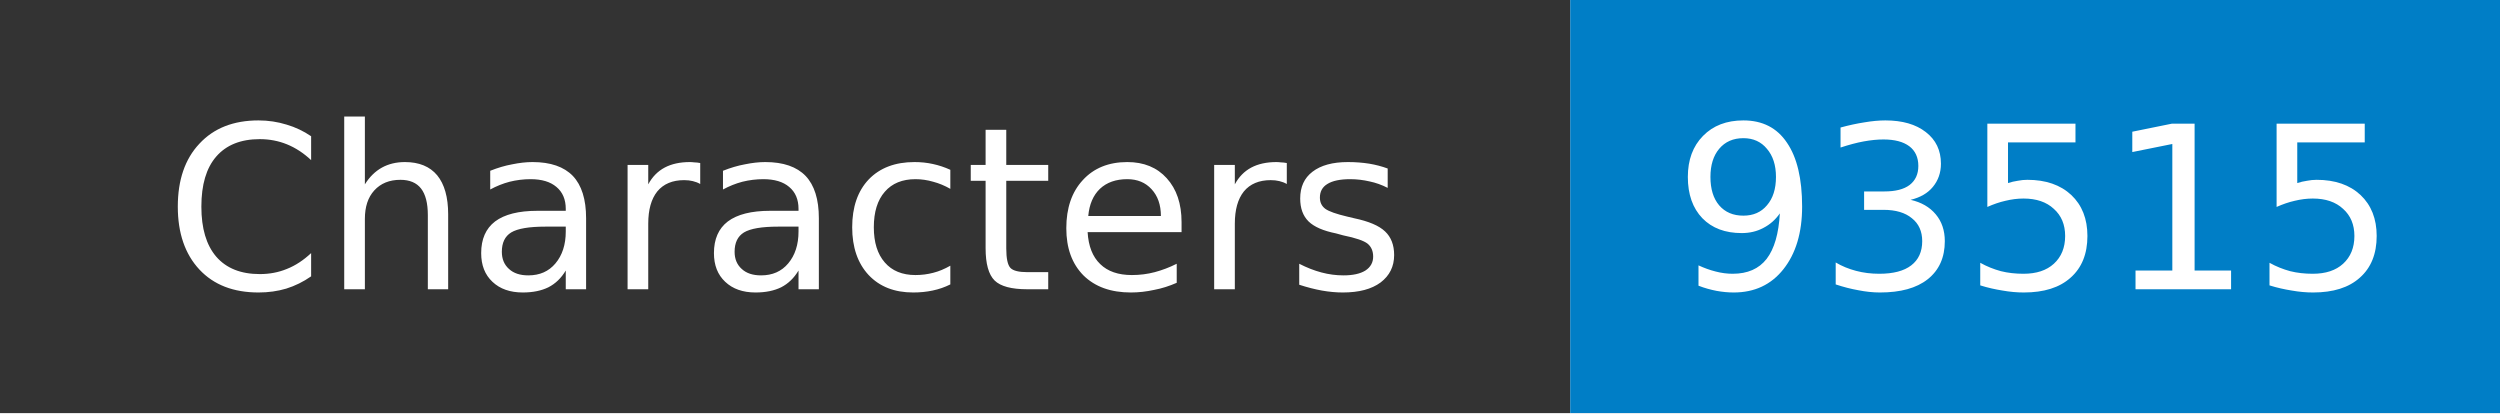
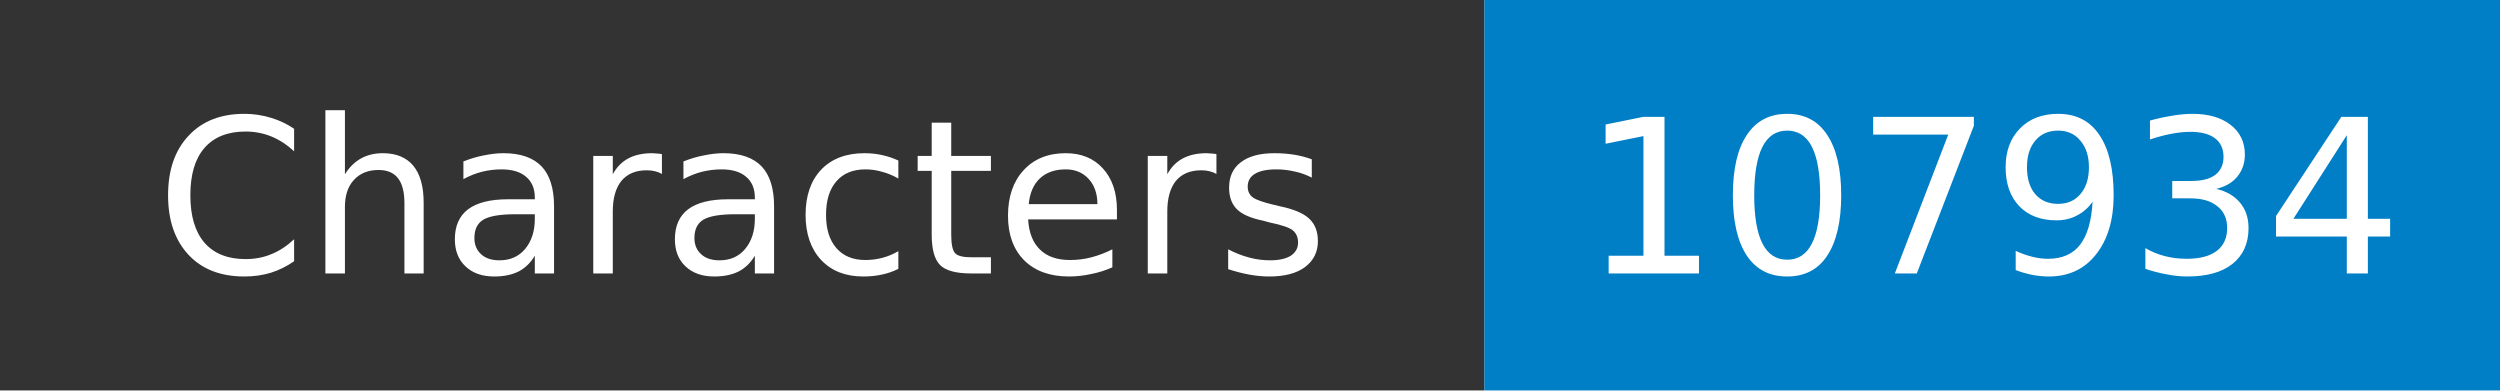
- <svg xmlns="http://www.w3.org/2000/svg" width="121" height="20" role="img" aria-label="Characters: 93515">
+ <svg xmlns="http://www.w3.org/2000/svg" width="128" height="20" role="img" aria-label="Characters: 107934">
  <mask id="anybadge_1">
-     <rect width="121" height="20" fill="#fff" />
+     <rect width="128" height="20" fill="#fff" />
  </mask>
  <g mask="url(#anybadge_1)">
    <path fill="#333" d="M0 0h76v20H0z" />
-     <path fill="#007ec6" d="M76 0h45v20H76z" />
+     <path fill="#007ec6" d="M76 0h52v20H76z" />
  </g>
  <g fill="#fff" text-anchor="middle" font-family="DejaVu Sans,Verdana,Geneva,sans-serif" font-size="11">
    <text x="38.0" y="14">Characters</text>
  </g>
  <g fill="#fff" text-anchor="middle" font-family="DejaVu Sans,Verdana,Geneva,sans-serif" font-size="11">
-     <text x="98.5" y="14">93515</text>
+     <text x="102.0" y="14">107934</text>
  </g>
</svg>
